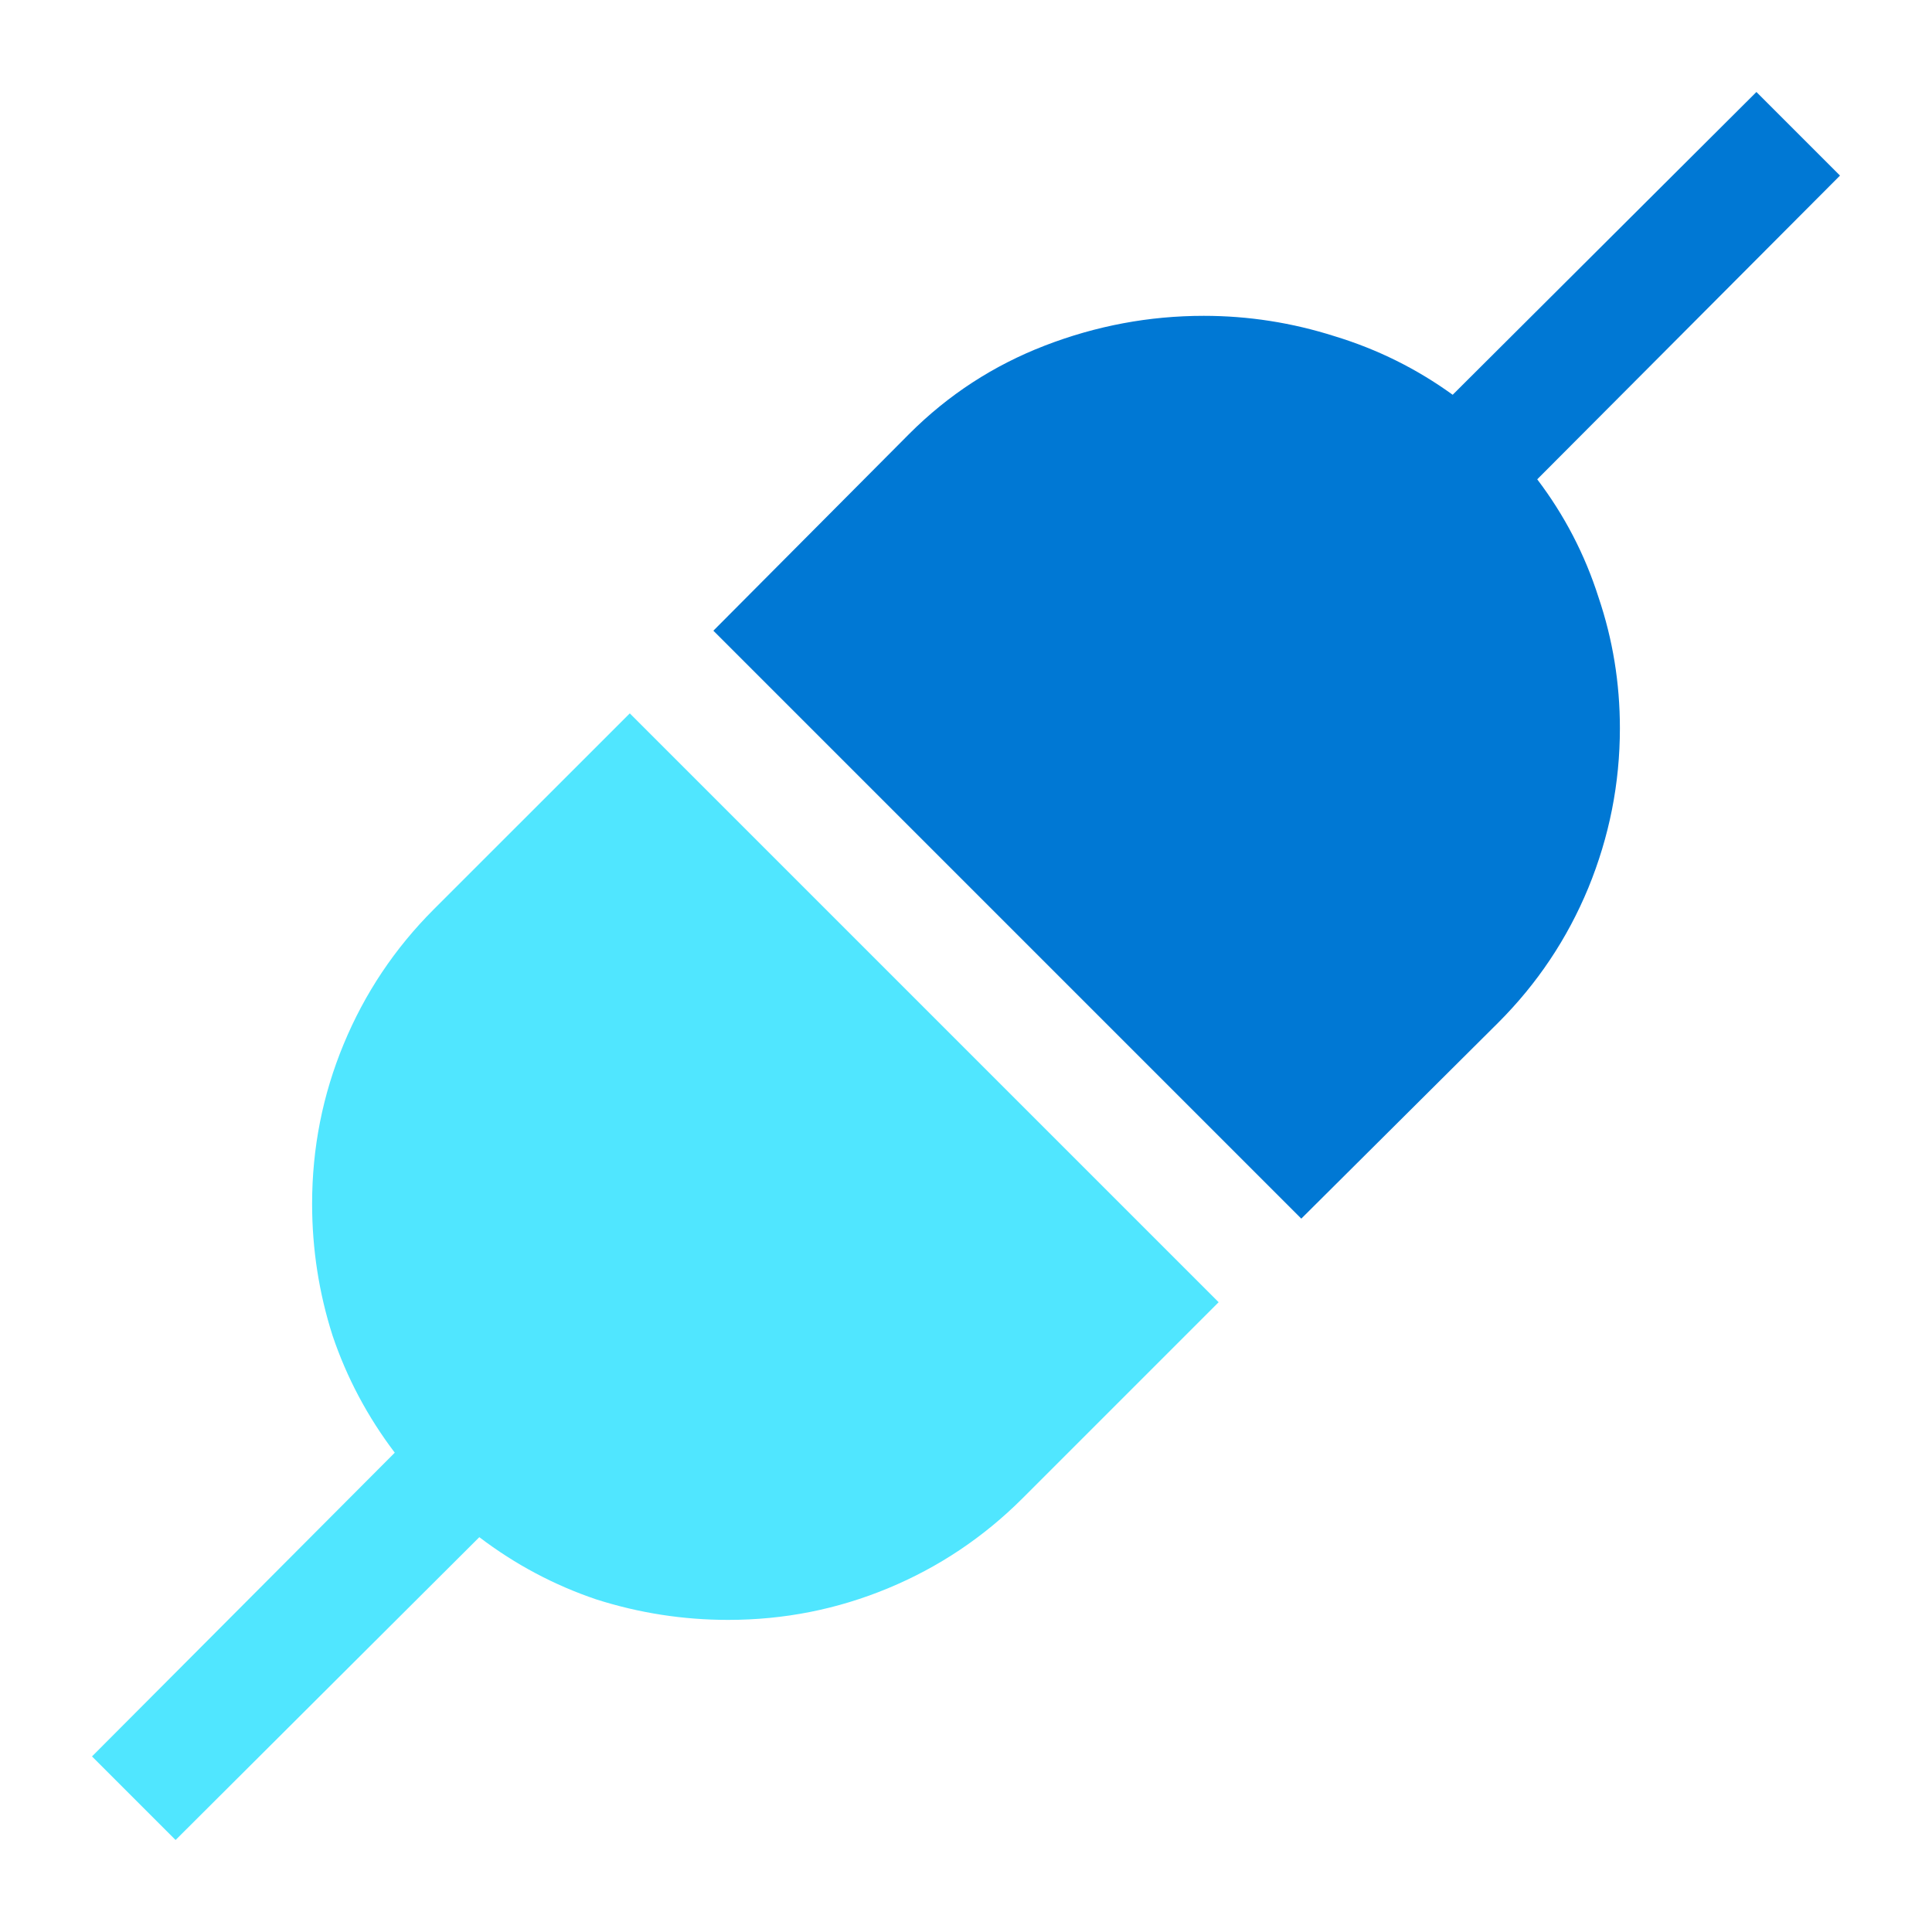
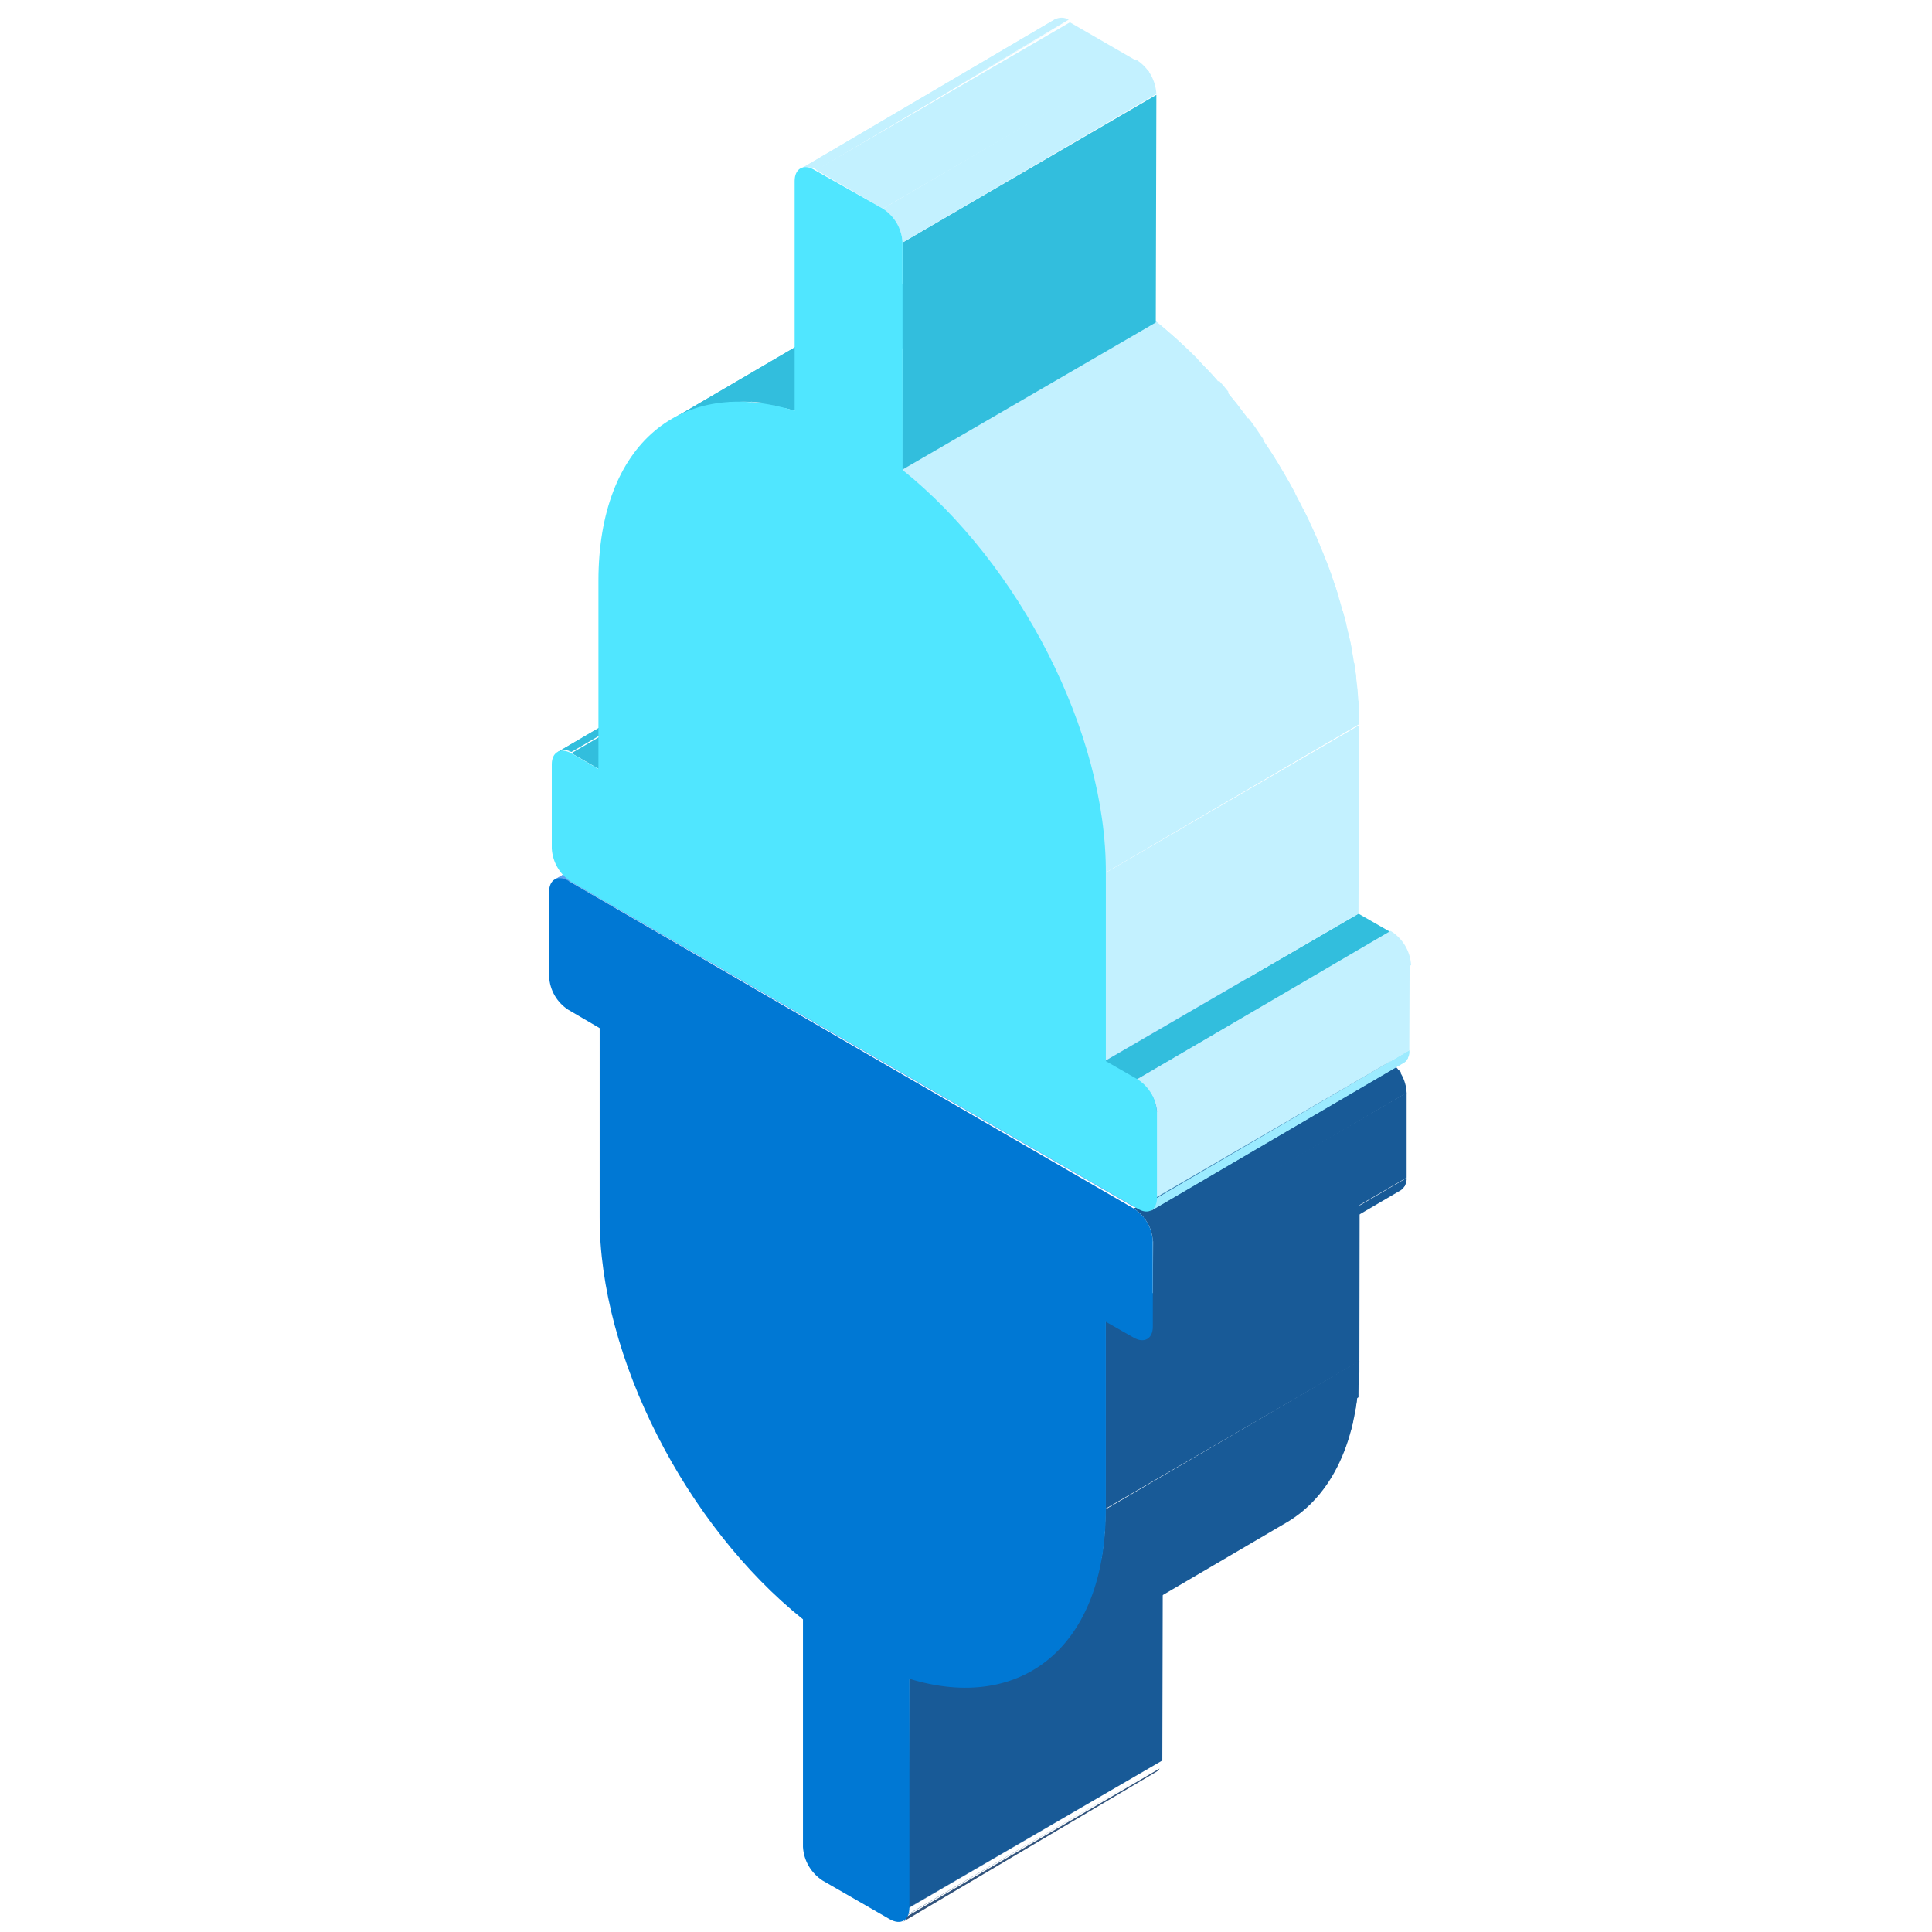
- <svg xmlns="http://www.w3.org/2000/svg" width="42" height="42" viewBox="0 0 42 42" fill="none">
-   <path d="M35.215 15.831C35.215 17.029 34.986 18.187 34.528 19.304C34.071 20.408 33.418 21.384 32.57 22.232L28.289 26.492L15.508 13.711L19.768 9.43C20.616 8.582 21.599 7.943 22.716 7.512C23.834 7.081 24.984 6.866 26.169 6.866C27.138 6.866 28.087 7.014 29.016 7.31C29.945 7.593 30.799 8.017 31.58 8.582L38.183 2L40 3.817L33.418 10.42C34.01 11.2 34.454 12.055 34.75 12.984C35.06 13.899 35.215 14.848 35.215 15.831Z" fill="#0078D4" />
-   <path d="M6.785 26.169C6.785 24.957 7.014 23.8 7.472 22.696C7.93 21.592 8.582 20.616 9.43 19.768L13.691 15.508L26.492 28.309L22.232 32.569C21.384 33.417 20.408 34.07 19.304 34.528C18.2 34.986 17.043 35.215 15.831 35.215C14.848 35.215 13.893 35.066 12.964 34.77C12.049 34.461 11.2 34.01 10.42 33.417L3.817 40L2 38.183L8.582 31.58C7.99 30.799 7.539 29.951 7.23 29.036C6.933 28.107 6.785 27.151 6.785 26.169Z" fill="#50E6FF" />
+ <svg xmlns="http://www.w3.org/2000/svg" width="65" height="65" viewBox="0 0 65 65" fill="none">
+   <path d="M30.564 64.19L39.105 59.23L30.564 64.2V64.19Z" fill="#4473AC" />
+   <path d="M30.564 64.2L39.105 59.2L30.564 64.2Z" fill="#4270A7" />
+   <path d="M30.564 64.23L39.105 59.23L30.564 64.23Z" fill="#406DA3" />
+   <path d="M30.564 64.26L39.105 59.26L30.564 64.26Z" fill="#3E6A9E" />
+   <path d="M30.564 64.29L39.105 59.29L30.564 64.29Z" fill="#3C6699" />
+   <path d="M30.555 64.32L39.095 59.32L30.555 64.32" fill="#3A6394" />
+   <path d="M30.544 64.35L39.084 59.35L30.544 64.35Z" fill="#38608F" />
+   <path d="M30.544 64.39L39.084 59.39L30.544 64.39Z" fill="#375D8B" />
+   <path d="M30.525 64.42L39.065 59.42L30.475 64.46" fill="#355A86" />
+   <path d="M30.475 64.46L39.015 59.46L30.475 64.46Z" fill="#335681" />
+   <path d="M30.474 64.5L39.014 59.5C38.989 59.546 38.95 59.584 38.904 59.61L30.375 64.66C30.421 64.63 30.459 64.588 30.485 64.54" fill="#31537C" />
+   <path d="M30.584 56.48L39.124 51.51L39.105 59.23L30.564 64.19L30.584 56.48Z" fill="#185A97" />
+   <path d="M18.665 29.59L27.205 24.59C27.279 24.559 27.361 24.548 27.441 24.557C27.521 24.566 27.598 24.594 27.665 24.64L19.125 29.66C19.061 29.608 18.985 29.575 18.904 29.562C18.823 29.55 18.741 29.559 18.665 29.59V29.59Z" fill="#5EA0EF" />
+   <path d="M18.665 29.59L27.205 24.59H27.265L18.725 29.59H18.665Z" fill="#5EA0EF" />
+   <path d="M18.725 29.56L27.265 24.56L18.725 29.56Z" fill="#5EA0EF" />
+   <path d="M18.765 29.55L27.305 24.55L18.765 29.55" fill="#5EA0EF" />
+   <path d="M18.805 29.54L27.345 24.54L18.805 29.54" fill="#5EA0EF" />
+   <path d="M18.834 29.54L27.375 24.54L18.834 29.54" fill="#5EA0EF" />
+   <path d="M18.865 29.54L27.405 24.54H27.475L18.935 29.54" fill="#5EA0EF" />
+   <path d="M18.895 29.55L27.434 24.55H27.474L18.934 29.55" fill="#5EA0EF" />
+   <path d="M18.924 29.55L27.464 24.55H27.474L18.934 29.55" fill="#5EA0EF" />
+   <path d="M18.945 29.56L27.485 24.56H27.475L18.935 29.56" fill="#5EA0EF" />
+   <path d="M18.975 29.57L27.515 24.57L18.975 29.57Z" fill="#5EA0EF" />
+   <path d="M19.004 29.57L27.544 24.57L19.004 29.57" fill="#5EA0EF" />
+   <path d="M19.024 29.58L27.564 24.58L19.024 29.58" fill="#5EA0EF" />
+   <path d="M19.055 29.59L27.595 24.59L19.085 29.66" fill="#5EA0EF" />
+   <path d="M19.084 29.66L27.614 24.66L19.105 29.66" fill="#5EA0EF" />
+   <path d="M19.105 29.66L27.645 24.66L19.125 29.66" fill="#5EA0EF" />
+   <path d="M43.255 51.24L34.725 56.24C36.245 55.36 37.195 53.48 37.195 50.8L45.735 45.8C45.735 48.48 44.785 50.36 43.255 51.24Z" fill="#185A97" />
+   <path d="M37.195 50.76L45.735 45.76L37.195 50.76Z" fill="#185A97" />
+   <path d="M37.195 50.78L45.735 45.78C45.735 45.92 45.735 46.06 45.735 46.19L37.195 51.19C37.195 51.06 37.195 50.92 37.195 50.78Z" fill="#185A97" />
+   <path d="M37.185 51.19L45.725 46.19C45.725 46.33 45.725 46.46 45.725 46.59L37.185 51.59C37.185 51.45 37.185 51.32 37.185 51.18" fill="#185A97" />
+   <path d="M37.165 51.6L45.705 46.6C45.705 46.74 45.705 46.87 45.705 47.01L37.165 52.01C37.165 51.88 37.165 51.74 37.165 51.61" fill="#185A97" />
+   <path d="M37.124 52L45.664 47L45.605 47.41L37.065 52.41L37.124 52Z" fill="#185A97" />
+   <path d="M37.065 52.41L45.605 47.41L45.475 47.86L36.935 52.86L37.025 52.45" fill="#185A97" />
+   <path d="M36.975 52.82L45.515 47.82C45.515 47.96 45.445 48.11 45.405 48.24L36.865 53.24C36.908 53.102 36.945 52.961 36.975 52.82Z" fill="#185A97" />
+   <path d="M36.865 53.24L45.405 48.24C45.365 48.396 45.315 48.55 45.255 48.7L36.715 53.7C36.775 53.55 36.825 53.396 36.865 53.24" fill="#185A97" />
+   <path d="M36.715 53.66L45.255 48.66C45.195 48.83 45.125 48.99 45.055 49.15L36.515 54.15C36.585 53.99 36.655 53.83 36.715 53.66Z" fill="#185A97" />
+   <path d="M36.475 54.19L45.015 49.19C44.915 49.39 44.805 49.58 44.695 49.76L36.155 54.76C36.273 54.577 36.38 54.386 36.475 54.19" fill="#185A97" />
+   <path d="M36.195 54.76L44.735 49.76C44.367 50.354 43.859 50.849 43.255 51.2L34.725 56.2C35.326 55.849 35.831 55.354 36.195 54.76" fill="#185A97" />
+   <path d="M37.205 44.42L45.745 39.45L45.735 45.8L37.195 50.76L37.205 44.42Z" fill="#185A97" />
+   <path d="M47.135 40.04L38.595 45.04C38.659 44.993 38.71 44.931 38.743 44.86C38.777 44.788 38.791 44.709 38.785 44.63L47.325 39.63C47.33 39.708 47.315 39.787 47.282 39.859C47.249 39.931 47.198 39.993 47.135 40.04V40.04Z" fill="#185A97" />
+   <path d="M38.785 44.58L47.325 39.62L38.785 44.59V44.58Z" fill="#185A97" />
+   <path d="M38.785 44.59L47.325 39.59L38.785 44.59Z" fill="#185A97" />
+   <path d="M38.785 44.66L47.325 39.66L38.775 44.66" fill="#185A97" />
+   <path d="M38.775 44.66L47.315 39.66L38.775 44.66Z" fill="#185A97" />
+   <path d="M38.775 44.66L47.315 39.66L38.775 44.66Z" fill="#185A97" />
+   <path d="M38.775 44.71L47.315 39.71L38.775 44.71Z" fill="#185A97" />
+   <path d="M38.765 44.74L47.305 39.74L38.765 44.74Z" fill="#185A97" />
+   <path d="M38.755 44.78L47.295 39.78L38.755 44.78Z" fill="#185A97" />
+   <path d="M38.745 44.81L47.285 39.81L38.745 44.81Z" fill="#185A97" />
+   <path d="M38.725 44.85L47.265 39.85C47.265 39.85 47.265 39.85 47.265 39.9L38.725 44.9" fill="#185A97" />
+   <path d="M38.705 44.89L47.245 39.89L47.135 40L38.595 45C38.639 44.971 38.676 44.934 38.705 44.89Z" fill="#185A97" />
+   <path d="M38.795 41.72L47.325 36.76V39.62L38.785 44.58L38.795 41.72Z" fill="#185A97" />
+   <path d="M19.125 29.63L27.665 24.67L46.684 35.65L38.154 40.61L19.125 29.63Z" fill="#5EA0EF" />
+   <path d="M38.145 40.66L46.684 35.66C46.873 35.779 47.03 35.943 47.141 36.136C47.253 36.329 47.316 36.547 47.325 36.77L38.785 41.77C38.776 41.547 38.713 41.329 38.601 41.136C38.49 40.943 38.333 40.779 38.145 40.66Z" fill="#185A97" />
+   <path d="M38.155 40.61L46.685 35.65L46.695 35.66L38.155 40.62V40.61Z" fill="#185A97" />
+   <path d="M38.155 40.66L46.695 35.66L38.155 40.66Z" fill="#185A97" />
+   <path d="M38.185 40.66L46.725 35.66L38.185 40.66Z" fill="#185A97" />
+   <path d="M38.215 40.66L46.755 35.66L38.215 40.66Z" fill="#185A97" />
+   <path d="M38.235 40.66L46.775 35.66L38.235 40.66Z" fill="#185A97" />
+   <path d="M38.265 40.66L46.805 35.66L38.265 40.66Z" fill="#185A97" />
+   <path d="M38.295 40.72L46.835 35.72L38.295 40.72Z" fill="#185A97" />
+   <path d="M38.325 40.74L46.865 35.74L38.325 40.74Z" fill="#185A97" />
+   <path d="M38.355 40.77L46.895 35.77L38.365 40.77" fill="#185A97" />
+   <path d="M38.385 40.8L46.915 35.8L38.375 40.8" fill="#185A97" />
+   <path d="M38.405 40.82L46.945 35.82L38.405 40.82Z" fill="#185A97" />
+   <path d="M38.475 40.85L47.015 35.85L38.475 40.85Z" fill="#185A97" />
+   <path d="M38.475 40.88L47.015 35.88L38.475 40.88Z" fill="#185A97" />
+   <path d="M38.475 40.91L47.015 35.91L38.475 40.91Z" fill="#185A97" />
+   <path d="M38.475 40.95L47.015 35.95C47.019 35.966 47.019 35.983 47.015 36L38.475 41V40.94" fill="#185A97" />
+   <path d="M38.545 41.01L47.085 36.01C47.105 36.034 47.122 36.061 47.135 36.09L38.595 41.09L38.545 41.02" fill="#185A97" />
+   <path d="M38.595 41.08L47.135 36.08L38.595 41.08V41.02Z" fill="#185A97" />
+   <path d="M38.625 41.14L47.165 36.14L38.625 41.14Z" fill="#185A97" />
+   <path d="M38.645 41.18L47.185 36.18L38.645 41.18Z" fill="#185A97" />
+   <path d="M38.665 41.21L47.205 36.21L38.665 41.21Z" fill="#185A97" />
+   <path d="M38.675 41.24L47.215 36.24L38.675 41.24Z" fill="#185A97" />
+   <path d="M38.695 41.27L47.235 36.27L38.695 41.27Z" fill="#185A97" />
+   <path d="M38.705 41.3L47.245 36.3L38.705 41.3Z" fill="#185A97" />
+   <path d="M38.715 41.33L47.255 36.33L38.715 41.33Z" fill="#185A97" />
+   <path d="M38.725 41.37L47.265 36.37L38.725 41.37Z" fill="#185A97" />
+   <path d="M38.735 41.4L47.275 36.4L38.735 41.4Z" fill="#185A97" />
+   <path d="M38.745 41.43L47.285 36.43L38.745 41.43Z" fill="#185A97" />
+   <path d="M38.755 41.47L47.295 36.47L38.755 41.47Z" fill="#185A97" />
+   <path d="M38.765 41.5L47.305 36.5L38.765 41.5Z" fill="#185A97" />
+   <path d="M38.775 41.53L47.315 36.53L38.775 41.53Z" fill="#185A97" />
+   <path d="M38.775 41.57L47.315 36.57L38.775 41.57Z" fill="#185A97" />
+   <path d="M38.785 41.6L47.325 36.6L38.785 41.6Z" fill="#185A97" />
+   <path d="M38.785 41.66L47.325 36.66L38.785 41.66Z" fill="#185A97" />
+   <path d="M38.785 41.66L47.325 36.66L38.785 41.66Z" fill="#185A97" />
+   <path d="M38.785 41.66L47.325 36.66L38.785 41.66Z" fill="#185A97" />
+   <path d="M38.145 40.66C38.333 40.779 38.49 40.943 38.601 41.136C38.713 41.329 38.776 41.547 38.785 41.77V44.64C38.785 45.04 38.495 45.21 38.135 45L37.205 44.47V50.76C37.205 55.4 34.365 57.64 30.595 56.48V64.19C30.595 64.61 30.305 64.78 29.935 64.57L27.675 63.27C27.484 63.146 27.325 62.98 27.21 62.783C27.095 62.587 27.028 62.367 27.015 62.14V54.48C23.095 51.34 20.155 45.66 20.175 40.93V34.59L19.115 33.97C18.928 33.848 18.773 33.684 18.661 33.492C18.55 33.299 18.486 33.082 18.475 32.86V30C18.475 29.59 18.765 29.43 19.115 29.63L38.145 40.66Z" fill="#0078D4" />
+   <path d="M18.765 25.3L27.305 20.3C27.375 20.259 27.454 20.238 27.535 20.238C27.615 20.238 27.695 20.259 27.765 20.3L19.225 25.3C19.155 25.259 19.075 25.238 18.995 25.238C18.914 25.238 18.835 25.259 18.765 25.3V25.3Z" fill="#32BEDD" />
+   <path d="M18.765 25.3L27.305 20.3H27.355L18.815 25.3H18.765" fill="#32BEDD" />
+   <path d="M18.814 25.27L27.355 20.27L18.814 25.27" fill="#32BEDD" />
+   <path d="M18.865 25.26L27.405 20.26H27.475L18.935 25.26" fill="#32BEDD" />
+   <path d="M18.905 25.26L27.445 20.26H27.475L18.935 25.26" fill="#32BEDD" />
+   <path d="M18.935 25.26L27.475 20.26L18.935 25.26" fill="#32BEDD" />
+   <path d="M18.965 25.26L27.505 20.26L18.965 25.26" fill="#32BEDD" />
+   <path d="M18.995 25.26L27.535 20.26L18.995 25.26" fill="#32BEDD" />
+   <path d="M19.024 25.26L27.564 20.26L19.024 25.26" fill="#32BEDD" />
+   <path d="M19.044 25.27L27.584 20.27L19.044 25.27" fill="#32BEDD" />
+   <path d="M19.075 25.28L27.615 20.28L19.075 25.28" fill="#32BEDD" />
+   <path d="M19.095 25.28L27.635 20.28L19.095 25.28" fill="#32BEDD" />
+   <path d="M19.125 25.29L27.665 20.29L19.134 25.29" fill="#32BEDD" />
+   <path d="M19.154 25.31L27.684 20.31L19.145 25.31" fill="#32BEDD" />
+   <path d="M19.175 25.32L27.715 20.32L19.175 25.32" fill="#32BEDD" />
+   <path d="M19.205 25.33L27.745 20.33L19.205 25.33" fill="#32BEDD" />
+   <path d="M19.225 25.34L27.765 20.38L28.685 20.91L20.145 25.87L19.225 25.34Z" fill="#32BEDD" />
+   <path d="M47.225 35.75L38.685 40.75C38.751 40.703 38.804 40.64 38.837 40.566C38.871 40.492 38.884 40.41 38.875 40.33L47.415 35.33C47.426 35.41 47.414 35.493 47.381 35.567C47.347 35.642 47.293 35.705 47.225 35.75V35.75Z" fill="#9CEBFF" />
+   <path d="M38.874 40.3L47.414 35.34L38.874 40.31V40.3Z" fill="#9CEBFF" />
+   <path d="M38.874 40.31L47.414 35.31L38.874 40.31Z" fill="#9CEBFF" />
+   <path d="M38.874 40.34L47.414 35.34L38.874 40.34Z" fill="#9CEBFF" />
+   <path d="M38.874 40.37L47.414 35.37L38.885 40.37" fill="#9CEBFF" />
+   <path d="M38.875 40.4L47.405 35.4L38.865 40.4" fill="#9CEBFF" />
+   <path d="M38.865 40.43L47.405 35.43L38.865 40.43Z" fill="#9CEBFF" />
+   <path d="M38.855 40.46L47.395 35.46L38.855 40.46Z" fill="#9CEBFF" />
+   <path d="M38.855 40.49L47.395 35.49L38.855 40.49Z" fill="#9CEBFF" />
+   <path d="M38.834 40.53L47.374 35.53L38.834 40.53Z" fill="#9CEBFF" />
+   <path d="M38.825 40.57L47.365 35.57V35.62L38.825 40.62" fill="#9CEBFF" />
+   <path d="M38.795 40.66L47.335 35.66C47.308 35.703 47.27 35.737 47.225 35.76L38.685 40.76C38.733 40.737 38.772 40.698 38.795 40.65" fill="#9CEBFF" />
+   <path d="M38.885 37.43L47.425 32.47L47.414 35.34L38.874 40.3L38.885 37.43Z" fill="#C3F1FF" />
+   <path d="M37.165 35.7L45.705 30.74L46.785 31.36L38.245 36.32L37.165 35.7Z" fill="#32BEDD" />
+   <path d="M38.245 36.32L46.785 31.32C46.984 31.442 47.15 31.61 47.271 31.81C47.391 32.01 47.461 32.237 47.475 32.47L38.935 37.47C38.923 37.236 38.854 37.009 38.734 36.808C38.614 36.607 38.446 36.44 38.245 36.32V36.32Z" fill="#C3F1FF" />
+   <path d="M38.245 36.32L46.785 31.36L46.795 31.37L38.245 36.33V36.32Z" fill="#C3F1FF" />
+   <path d="M38.255 36.33L46.785 31.33L38.245 36.33" fill="#C3F1FF" />
+   <path d="M38.274 36.34L46.814 31.34L38.274 36.34Z" fill="#C3F1FF" />
+   <path d="M38.305 36.36L46.845 31.36L38.305 36.36Z" fill="#C3F1FF" />
+   <path d="M38.334 36.38L46.874 31.38L38.334 36.38Z" fill="#C3F1FF" />
+   <path d="M38.355 36.4L46.895 31.4L38.355 36.4Z" fill="#C3F1FF" />
+   <path d="M38.385 36.43L46.925 31.43L38.385 36.43Z" fill="#C3F1FF" />
+   <path d="M38.415 36.45L46.955 31.45L38.415 36.45Z" fill="#C3F1FF" />
+   <path d="M38.475 36.48L47.015 31.48L38.475 36.48Z" fill="#C3F1FF" />
+   <path d="M38.475 36.5L47.015 31.5L38.475 36.5Z" fill="#C3F1FF" />
+   <path d="M38.475 36.53L47.015 31.53L38.475 36.53Z" fill="#C3F1FF" />
+   <path d="M38.524 36.56L47.064 31.56L38.524 36.56Z" fill="#C3F1FF" />
+   <path d="M38.544 36.59L47.084 31.59L38.574 36.66" fill="#C3F1FF" />
+   <path d="M38.575 36.66L47.115 31.66L38.585 36.66" fill="#C3F1FF" />
+   <path d="M38.605 36.66L47.135 31.66L47.184 31.72L38.645 36.72" fill="#C3F1FF" />
+   <path d="M38.645 36.71L47.184 31.71C47.184 31.71 47.184 31.76 47.184 31.79L38.645 36.79C38.645 36.79 38.645 36.74 38.645 36.71Z" fill="#C3F1FF" />
+   <path d="M38.685 36.79L47.225 31.79V31.85L38.685 36.85V36.79" fill="#C3F1FF" />
+   <path d="M38.725 36.85L47.265 31.85L38.725 36.85Z" fill="#C3F1FF" />
+   <path d="M38.745 36.89L47.285 31.89L38.745 36.89Z" fill="#C3F1FF" />
+   <path d="M38.754 36.92L47.294 31.92L38.754 36.92Z" fill="#C3F1FF" />
+   <path d="M38.774 36.95L47.314 31.95L38.774 36.95Z" fill="#C3F1FF" />
+   <path d="M38.785 36.98L47.325 31.98L38.785 36.98Z" fill="#C3F1FF" />
+   <path d="M38.794 37.02L47.334 32.02L38.794 37.02Z" fill="#C3F1FF" />
+   <path d="M38.815 37.05L47.355 32.05L38.815 37.05Z" fill="#C3F1FF" />
+   <path d="M38.825 37.08L47.365 32.08L38.825 37.08Z" fill="#C3F1FF" />
+   <path d="M38.834 37.11L47.374 32.11L38.834 37.11Z" fill="#C3F1FF" />
+   <path d="M38.845 37.15L47.385 32.15L38.845 37.15Z" fill="#C3F1FF" />
+   <path d="M38.855 37.18L47.395 32.18L38.855 37.18Z" fill="#C3F1FF" />
+   <path d="M38.855 37.22L47.395 32.22L38.855 37.22Z" fill="#C3F1FF" />
+   <path d="M38.865 37.25L47.405 32.25L38.865 37.25Z" fill="#C3F1FF" />
+   <path d="M38.874 37.28L47.414 32.28L38.874 37.28Z" fill="#C3F1FF" />
+   <path d="M38.874 37.31L47.414 32.31L38.874 37.31Z" fill="#C3F1FF" />
+   <path d="M38.874 37.34L47.414 32.34L38.874 37.34Z" fill="#C3F1FF" />
+   <path d="M38.885 37.37L47.425 32.37L38.885 37.37Z" fill="#C3F1FF" />
+   <path d="M38.885 37.41L47.425 32.41L38.885 37.41Z" fill="#C3F1FF" />
+   <path d="M22.635 14.09L31.175 9.09C31.804 8.752 32.498 8.554 33.211 8.507C33.923 8.461 34.637 8.567 35.305 8.82L26.765 13.82C26.096 13.572 25.383 13.469 24.671 13.515C23.959 13.562 23.266 13.757 22.635 14.09V14.09Z" fill="#32BEDD" />
+   <path d="M22.635 14.09L31.175 9.09C31.396 8.959 31.631 8.852 31.875 8.77L23.335 13.77C23.091 13.852 22.856 13.959 22.635 14.09" fill="#32BEDD" />
+   <path d="M23.335 13.77L31.875 8.77C32.072 8.718 32.273 8.681 32.475 8.66L23.925 13.66C23.724 13.698 23.527 13.751 23.335 13.82" fill="#32BEDD" />
+   <path d="M23.925 13.66L32.475 8.66L32.965 8.59L24.425 13.59C24.26 13.598 24.096 13.621 23.935 13.66" fill="#32BEDD" />
+   <path d="M24.415 13.54L32.955 8.54H33.385L24.845 13.54C24.701 13.53 24.558 13.53 24.415 13.54" fill="#32BEDD" />
+   <path d="M24.845 13.52L33.385 8.52H33.795L25.255 13.52C25.118 13.51 24.981 13.51 24.845 13.52Z" fill="#32BEDD" />
+   <path d="M25.255 13.53L33.795 8.53C33.921 8.52 34.048 8.52 34.175 8.53L25.635 13.53H25.255" fill="#32BEDD" />
+   <path d="M25.635 13.57L34.175 8.66C34.296 8.67 34.417 8.69 34.535 8.72L26.005 13.66L25.635 13.6" fill="#32BEDD" />
+   <path d="M26.005 13.66L34.535 8.66L34.895 8.73L26.355 13.73L26.005 13.66Z" fill="#32BEDD" />
+   <path d="M26.355 13.71L34.895 8.71L35.245 8.81L26.705 13.81L26.355 13.72" fill="#32BEDD" />
+   <path d="M26.705 13.8L35.245 8.8H35.305L26.765 13.8H26.705" fill="#32BEDD" />
+   <path d="M37.184 29.37L45.725 24.4L45.705 30.74L37.165 35.7L37.184 29.37Z" fill="#C3F1FF" />
+   <path d="M30.345 15.81L38.885 10.81C42.795 13.95 45.735 19.62 45.725 24.36L37.185 29.36C37.205 24.66 34.255 18.95 30.345 15.81Z" fill="#C3F1FF" />
+   <path d="M30.345 15.81L38.885 10.81L39.165 11.04L30.625 16.04L30.345 15.81Z" fill="#C3F1FF" />
+   <path d="M30.625 16.04L39.164 11.04L39.544 11.37L31.005 16.37L30.625 16.04" fill="#C3F1FF" />
+   <path d="M31.005 16.37L39.545 11.37L39.925 11.72L31.385 16.72L31.005 16.37" fill="#C3F1FF" />
+   <path d="M31.385 16.72L39.925 11.72L40.285 12.07L31.745 17.07L31.385 16.71" fill="#C3F1FF" />
+   <path d="M31.745 17.08L40.285 12.08L40.625 12.45L32.085 17.45L31.745 17.09" fill="#C3F1FF" />
+   <path d="M32.085 17.44L40.625 12.44C40.745 12.56 40.855 12.68 40.965 12.81L32.425 17.81C32.315 17.68 32.205 17.56 32.085 17.44" fill="#C3F1FF" />
+   <path d="M32.475 17.81L41.015 12.81C41.125 12.93 41.235 13.06 41.335 13.19L32.795 18.19C32.695 18.06 32.585 17.94 32.475 17.81" fill="#C3F1FF" />
+   <path d="M32.745 18.19L41.285 13.19L41.615 13.59L33.075 18.59L32.745 18.19" fill="#C3F1FF" />
+   <path d="M33.075 18.59L41.615 13.59L41.975 14.07L33.445 19.07L33.075 18.59" fill="#C3F1FF" />
+   <path d="M33.475 19.07L42.005 14.07C42.185 14.3 42.345 14.54 42.505 14.78L33.965 19.78L33.475 19.07Z" fill="#C3F1FF" />
+   <path d="M33.935 19.78L42.475 14.78C42.715 15.13 42.945 15.48 43.155 15.85L34.615 20.85C34.405 20.49 34.175 20.13 33.935 19.78Z" fill="#C3F1FF" />
+   <path d="M34.615 20.85L43.155 15.85C43.305 16.1 43.455 16.36 43.585 16.62L35.045 21.62C34.915 21.36 34.765 21.11 34.615 20.85Z" fill="#C3F1FF" />
+   <path d="M35.045 21.66L43.585 16.66C43.685 16.83 43.775 17.01 43.855 17.18L35.315 22.18C35.235 22.01 35.145 21.84 35.045 21.66Z" fill="#C3F1FF" />
+   <path d="M35.315 22.14L43.855 17.14L44.065 17.57L35.525 22.57L35.315 22.13" fill="#C3F1FF" />
+   <path d="M35.525 22.58L44.065 17.58C44.135 17.72 44.195 17.86 44.255 18L35.715 23C35.655 22.86 35.595 22.72 35.525 22.59" fill="#C3F1FF" />
+   <path d="M35.715 22.99L44.255 17.99C44.315 18.12 44.375 18.26 44.425 18.39L35.885 23.39C35.835 23.25 35.775 23.12 35.715 22.98" fill="#C3F1FF" />
+   <path d="M35.885 23.4L44.425 18.4C44.485 18.54 44.545 18.68 44.595 18.82L36.055 23.82C36.055 23.68 35.945 23.54 35.885 23.41" fill="#C3F1FF" />
+   <path d="M36.055 23.81L44.595 18.81C44.645 18.94 44.705 19.08 44.755 19.22L36.215 24.22L36.055 23.8" fill="#C3F1FF" />
+   <path d="M36.215 24.23L44.755 19.23L44.905 19.67L36.365 24.67L36.215 24.24" fill="#C3F1FF" />
+   <path d="M36.365 24.66L44.905 19.66C44.955 19.8 44.995 19.95 45.045 20.1L36.505 25.1L36.365 24.66Z" fill="#C3F1FF" />
+   <path d="M36.475 25.1L45.015 20.1C45.065 20.25 45.105 20.4 45.145 20.55L36.605 25.55C36.605 25.4 36.525 25.25 36.475 25.1Z" fill="#C3F1FF" />
+   <path d="M36.635 25.55L45.175 20.55L45.295 21L36.755 26L36.635 25.55Z" fill="#C3F1FF" />
+   <path d="M36.755 26L45.295 21C45.295 21.15 45.365 21.3 45.395 21.45L36.855 26.45C36.855 26.3 36.795 26.15 36.755 26Z" fill="#C3F1FF" />
+   <path d="M36.855 26.45L45.395 21.45C45.434 21.591 45.464 21.735 45.484 21.88L36.944 26.88C36.924 26.731 36.894 26.584 36.855 26.44" fill="#C3F1FF" />
+   <path d="M36.945 26.89L45.485 21.89C45.485 22.04 45.485 22.18 45.565 22.33L37.025 27.33C37.025 27.19 36.975 27.04 36.945 26.9" fill="#C3F1FF" />
+   <path d="M37.025 27.32L45.565 22.32L45.625 22.74L37.085 27.74L37.025 27.32Z" fill="#C3F1FF" />
+   <path d="M37.085 27.74L45.625 22.74C45.625 22.88 45.625 23.02 45.625 23.16L37.085 28.16C37.085 28.02 37.085 27.88 37.085 27.74Z" fill="#C3F1FF" />
+   <path d="M37.124 28.16L45.664 23.16C45.664 23.3 45.664 23.43 45.664 23.57L37.124 28.57C37.124 28.44 37.124 28.3 37.124 28.16Z" fill="#C3F1FF" />
+   <path d="M37.165 28.57L45.705 23.57C45.705 23.71 45.705 23.84 45.705 23.98L37.165 28.98C37.165 28.85 37.165 28.71 37.165 28.57Z" fill="#C3F1FF" />
+   <path d="M37.185 28.98L45.725 23.98V24.36L37.185 29.36V28.97" fill="#C3F1FF" />
+   <path d="M26.975 5.66L35.475 0.66C35.548 0.618 35.63 0.595 35.715 0.595C35.799 0.595 35.882 0.618 35.955 0.66L27.475 5.72C27.405 5.664 27.321 5.629 27.233 5.619C27.145 5.608 27.055 5.622 26.975 5.66Z" fill="#C3F1FF" />
+   <path d="M26.975 5.66L35.475 0.66H35.525L27.025 5.66H26.975Z" fill="#C3F1FF" />
+   <path d="M27.024 5.66L35.564 0.66H35.614L27.074 5.66" fill="#C3F1FF" />
+   <path d="M27.075 5.66L35.615 0.66L27.115 5.66" fill="#C3F1FF" />
+   <path d="M27.115 5.66L35.655 0.66L27.145 5.66" fill="#C3F1FF" />
+   <path d="M27.145 5.66L35.684 0.66L27.174 5.66" fill="#C3F1FF" />
+   <path d="M27.175 5.66L35.715 0.66L27.205 5.66" fill="#C3F1FF" />
+   <path d="M27.205 5.66L35.745 0.66L27.235 5.66" fill="#C3F1FF" />
+   <path d="M27.234 5.66L35.774 0.66L27.264 5.66" fill="#C3F1FF" />
+   <path d="M27.265 5.66L35.805 0.66L27.295 5.66" fill="#C3F1FF" />
+   <path d="M27.294 5.66L35.834 0.66L27.314 5.66" fill="#C3F1FF" />
+   <path d="M27.314 5.66L35.855 0.66L27.345 5.66" fill="#C3F1FF" />
+   <path d="M27.345 5.66L35.885 0.66L27.375 5.66" fill="#C3F1FF" />
+   <path d="M27.375 5.66L35.914 0.66L27.404 5.66" fill="#C3F1FF" />
+   <path d="M27.405 5.66L35.945 0.66L27.475 5.66" fill="#C3F1FF" />
+   <path d="M27.475 5.66L36.005 0.66L27.475 5.72V5.66Z" fill="#C3F1FF" />
+   <path d="M27.455 5.72L35.995 0.75L38.245 2.05L29.705 7.02L27.455 5.72Z" fill="#C3F1FF" />
+   <path d="M30.365 8.16L38.905 3.19L38.885 10.85L30.345 15.81L30.365 8.16Z" fill="#32BEDD" />
+   <path d="M29.705 7.02L38.245 2.02C38.437 2.144 38.597 2.312 38.712 2.51C38.826 2.709 38.892 2.931 38.905 3.16L30.365 8.16C30.353 7.931 30.287 7.708 30.173 7.51C30.058 7.311 29.897 7.143 29.705 7.02V7.02Z" fill="#C3F1FF" />
+   <path d="M29.705 7.02L38.245 2.05V2.06L29.705 7.02Z" fill="#C3F1FF" />
+   <path d="M29.705 7.02L38.245 2.02L29.705 7.02Z" fill="#C3F1FF" />
+   <path d="M29.734 7.04L38.274 2.04L29.734 7.04" fill="#C3F1FF" />
+   <path d="M29.765 7.06L38.305 2.06L29.765 7.06Z" fill="#C3F1FF" />
+   <path d="M29.794 7.08L38.334 2.08L29.794 7.08Z" fill="#C3F1FF" />
+   <path d="M29.825 7.1L38.365 2.1L29.825 7.1" fill="#C3F1FF" />
+   <path d="M29.855 7.12L38.395 2.12L29.855 7.12" fill="#C3F1FF" />
+   <path d="M29.885 7.15L38.425 2.15L29.885 7.15Z" fill="#C3F1FF" />
+   <path d="M29.915 7.18L38.455 2.18L29.915 7.18" fill="#C3F1FF" />
+   <path d="M29.945 7.21L38.485 2.21L29.945 7.21" fill="#C3F1FF" />
+   <path d="M29.975 7.24L38.515 2.24L29.975 7.24Z" fill="#C3F1FF" />
+   <path d="M29.995 7.26L38.535 2.26L29.995 7.26Z" fill="#C3F1FF" />
+   <path d="M30.024 7.29L38.564 2.29L30.024 7.29Z" fill="#C3F1FF" />
+   <path d="M30.044 7.33L38.584 2.33L30.044 7.33Z" fill="#C3F1FF" />
+   <path d="M30.075 7.36L38.615 2.36L38.665 2.42L30.125 7.42L30.075 7.36Z" fill="#C3F1FF" />
+   <path d="M30.125 7.42L38.664 2.42C38.66 2.446 38.66 2.473 38.664 2.5L30.125 7.5C30.121 7.47 30.121 7.44 30.125 7.41" fill="#C3F1FF" />
+   <path d="M30.175 7.51L38.715 2.51V2.57L30.175 7.57V7.52" fill="#C3F1FF" />
+   <path d="M30.205 7.56L38.745 2.56L30.205 7.56Z" fill="#C3F1FF" />
+   <path d="M30.225 7.6L38.765 2.6V2.66L30.235 7.66" fill="#C3F1FF" />
+   <path d="M30.234 7.66L38.774 2.66L30.254 7.66" fill="#C3F1FF" />
+   <path d="M30.254 7.66L38.794 2.66L30.264 7.66" fill="#C3F1FF" />
+   <path d="M30.265 7.66L38.805 2.66L30.265 7.66Z" fill="#C3F1FF" />
+   <path d="M30.274 7.73L38.814 2.73L30.274 7.73Z" fill="#C3F1FF" />
+   <path d="M30.294 7.76L38.834 2.76L30.294 7.76Z" fill="#C3F1FF" />
+   <path d="M30.305 7.79L38.845 2.79L30.305 7.79" fill="#C3F1FF" />
+   <path d="M30.314 7.83L38.855 2.83L30.314 7.83Z" fill="#C3F1FF" />
+   <path d="M30.325 7.86L38.865 2.86L30.325 7.86" fill="#C3F1FF" />
+   <path d="M30.334 7.89L38.874 2.89L30.334 7.89Z" fill="#C3F1FF" />
+   <path d="M30.345 7.93L38.885 2.93L30.345 7.93" fill="#C3F1FF" />
+   <path d="M30.345 7.96L38.885 2.96L30.345 7.96" fill="#C3F1FF" />
+   <path d="M30.355 8L38.895 3L30.355 8" fill="#C3F1FF" />
+   <path d="M30.355 8.03L38.895 3.03L30.355 8.03" fill="#C3F1FF" />
+   <path d="M30.365 8.06L38.905 3.06L30.365 8.06Z" fill="#C3F1FF" />
+   <path d="M30.365 8.09L38.905 3.09L30.365 8.09Z" fill="#C3F1FF" />
+   <path d="M30.365 8.13L38.905 3.13L30.365 8.13Z" fill="#C3F1FF" />
+   <path d="M29.704 7.02C29.897 7.143 30.058 7.311 30.172 7.51C30.287 7.708 30.353 7.931 30.364 8.16V15.81C34.275 18.95 37.224 24.62 37.205 29.37V35.7L38.285 36.32C38.471 36.442 38.626 36.606 38.737 36.798C38.848 36.991 38.912 37.207 38.925 37.43V40.3C38.925 40.71 38.635 40.88 38.285 40.67L19.204 29.66C19.019 29.537 18.864 29.373 18.753 29.18C18.642 28.988 18.578 28.772 18.564 28.55V25.71C18.564 25.31 18.855 25.14 19.215 25.34L20.134 25.87V19.54C20.134 14.9 22.965 12.65 26.735 13.82V6.09C26.735 5.67 27.035 5.5 27.404 5.72L29.704 7.02Z" fill="#50E6FF" />
</svg>
